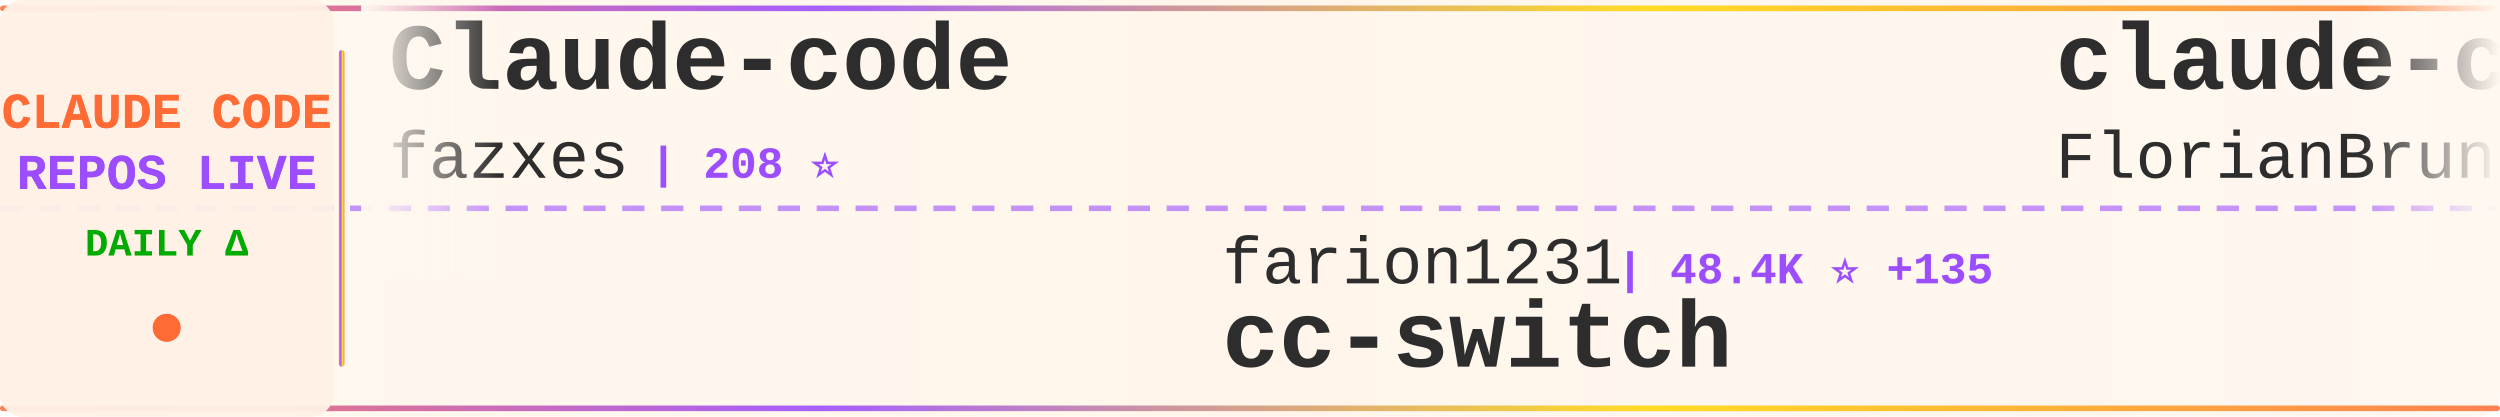
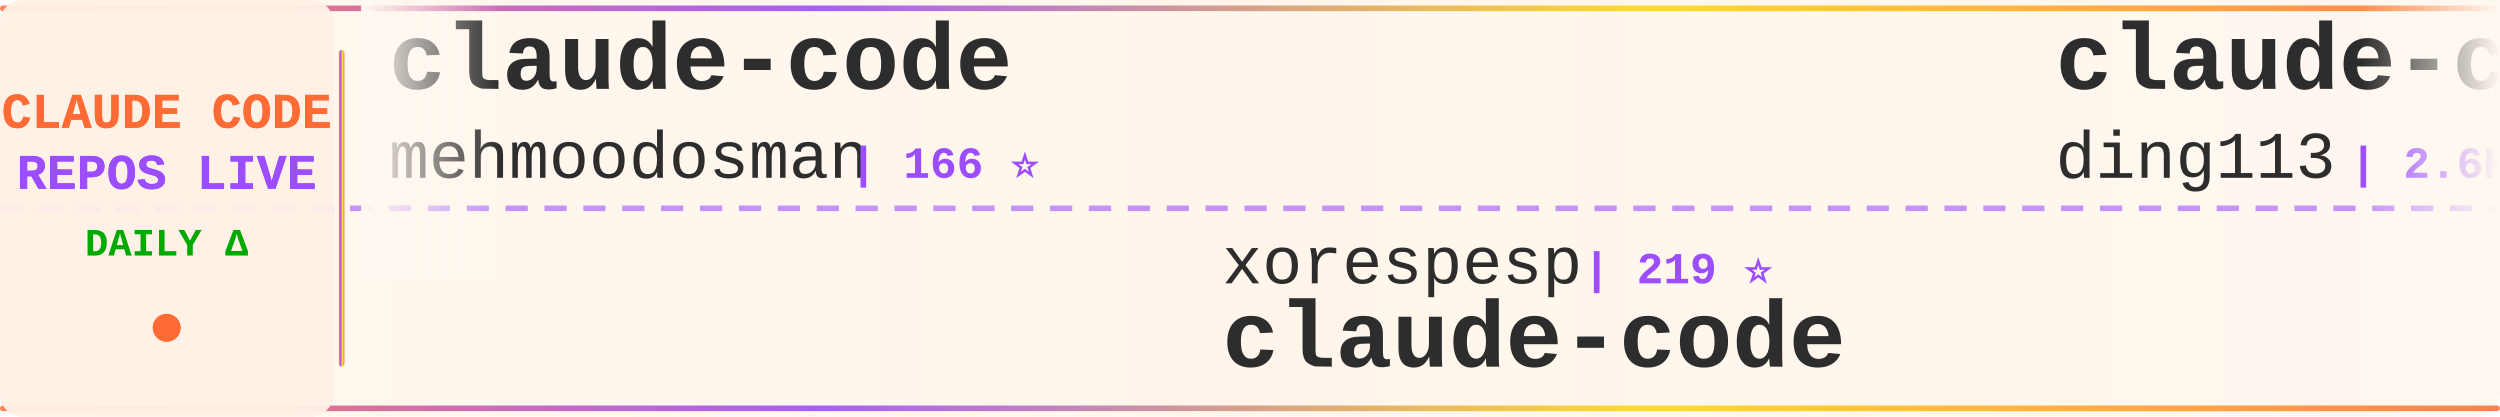
<svg xmlns="http://www.w3.org/2000/svg" width="900" height="150">
  <defs>
    <linearGradient id="tickerBg" x1="0%" y1="0%" x2="100%" y2="0%">
      <stop offset="0%" style="stop-color:#fff8f0;stop-opacity:0.98" />
      <stop offset="50%" style="stop-color:#fff5eb;stop-opacity:1" />
      <stop offset="100%" style="stop-color:#fff8f0;stop-opacity:0.98" />
    </linearGradient>
    <linearGradient id="borderGrad" x1="0%" y1="0%" x2="100%" y2="0%">
      <stop offset="0%" style="stop-color:#FF6B35;stop-opacity:0.85">
        <animate attributeName="stop-opacity" values="0.85;1;0.85" dur="2s" repeatCount="indefinite" />
      </stop>
      <stop offset="33%" style="stop-color:#9C4EFF;stop-opacity:0.9">
        <animate attributeName="stop-opacity" values="0.9;1;0.9" dur="2.2s" repeatCount="indefinite" />
      </stop>
      <stop offset="66%" style="stop-color:#FFD700;stop-opacity:0.85">
        <animate attributeName="stop-opacity" values="0.85;1;0.85" dur="1.8s" repeatCount="indefinite" />
      </stop>
      <stop offset="100%" style="stop-color:#FF6B35;stop-opacity:0.85">
        <animate attributeName="stop-opacity" values="0.85;1;0.85" dur="2s" repeatCount="indefinite" />
      </stop>
    </linearGradient>
    <filter id="textGlow">
      <feGaussianBlur stdDeviation="0.15" result="coloredBlur" />
      <feMerge>
        <feMergeNode in="coloredBlur" />
        <feMergeNode in="SourceGraphic" />
      </feMerge>
    </filter>
    <filter id="metricGlow">
      <feGaussianBlur stdDeviation="0.2" result="coloredBlur" />
      <feMerge>
        <feMergeNode in="coloredBlur" />
        <feMergeNode in="SourceGraphic" />
      </feMerge>
    </filter>
    <linearGradient id="leftFade" x1="0%" y1="0%" x2="100%" y2="0%">
      <stop offset="0%" style="stop-color:#fff8f0;stop-opacity:1" />
      <stop offset="100%" style="stop-color:#fff8f0;stop-opacity:0" />
    </linearGradient>
    <linearGradient id="rightFade" x1="0%" y1="0%" x2="100%" y2="0%">
      <stop offset="0%" style="stop-color:#fff8f0;stop-opacity:0" />
      <stop offset="100%" style="stop-color:#fff8f0;stop-opacity:1" />
    </linearGradient>
  </defs>
  <rect width="900" height="150" fill="url(#tickerBg)" rx="8" />
  <rect x="0" y="2" width="900" height="2" fill="url(#borderGrad)" rx="1" />
  <rect x="0" y="146" width="900" height="2" fill="url(#borderGrad)" rx="1" />
  <line x1="0" y1="75" x2="900" y2="75" stroke="#9C4EFF" stroke-width="2" stroke-dasharray="8 6" opacity="0.6" />
  <rect x="0" y="0" width="120" height="150" fill="#fff0e6" opacity="0.95" rx="8" />
  <text x="60" y="46" font-family="'Courier New', monospace" font-size="18" font-weight="bold" fill="#FF6B35" text-anchor="middle" filter="url(#textGlow)">
    CLAUDE CODE
  </text>
  <text x="60" y="68" font-family="'Courier New', monospace" font-size="18" font-weight="bold" fill="#9C4EFF" text-anchor="middle" filter="url(#textGlow)">
    REPOS LIVE
  </text>
  <text x="60" y="92" font-family="'Courier New', monospace" font-size="14" font-weight="bold" fill="#00aa00" text-anchor="middle">
    DAILY Δ
  </text>
  <circle cx="60" cy="118" r="5" fill="#FF6B35" filter="url(#metricGlow)">
    <animate attributeName="r" values="4;6;4" dur="1.5s" repeatCount="indefinite" />
    <animate attributeName="opacity" values="0.6;1;0.6" dur="1.5s" repeatCount="indefinite" />
  </circle>
  <rect x="122" y="18" width="2" height="114" fill="url(#borderGrad)" rx="1" />
  <clipPath id="tickerClip">
    <rect x="130" y="0" width="770" height="150" />
  </clipPath>
  <g clip-path="url(#tickerClip)">
    <g id="tickerItems">
      <animateTransform attributeName="transform" attributeType="XML" type="translate" from="0 0" to="-3000 0" dur="54s" repeatCount="indefinite" />
      <g transform="translate(0, 0)">
-         <text x="140" y="32" font-family="'Courier New', monospace" font-size="34" font-weight="bold" fill="#2d2d2d">Claude-code</text>
-         <text x="140" y="64" font-family="'Courier New', monospace" font-size="24" font-weight="normal" fill="#2d2d2d" opacity="1.0">fazxes</text>
-         <text x="234" y="64" font-family="'Courier New', monospace" font-size="16" font-weight="bold" fill="#9C4EFF"> | 208 ⭐</text>
+         <text x="140" y="32" font-family="'Courier New', monospace" font-size="34" font-weight="bold" fill="#2d2d2d">claude-code</text>
+         <text x="140" y="64" font-family="'Courier New', monospace" font-size="24" font-weight="normal" fill="#2d2d2d" opacity="1.0">mehmoodosman</text>
+         <text x="306" y="64" font-family="'Courier New', monospace" font-size="16" font-weight="bold" fill="#9C4EFF"> | 166 ⭐</text>
      </g>
      <g transform="translate(300, 0)">
-         <text x="140" y="102" font-family="'Courier New', monospace" font-size="24" font-weight="normal" fill="#2d2d2d" opacity="1.0">farion1231</text>
-         <text x="282" y="102" font-family="'Courier New', monospace" font-size="16" font-weight="bold" fill="#9C4EFF"> | 48.4K ⭐ +135</text>
-         <text x="140" y="132" font-family="'Courier New', monospace" font-size="34" font-weight="bold" fill="#2d2d2d">cc-switch</text>
+         <text x="140" y="102" font-family="'Courier New', monospace" font-size="24" font-weight="normal" fill="#2d2d2d" opacity="1.0">xorespesp</text>
+         <text x="270" y="102" font-family="'Courier New', monospace" font-size="16" font-weight="bold" fill="#9C4EFF"> | 219 ⭐</text>
+         <text x="140" y="132" font-family="'Courier New', monospace" font-size="34" font-weight="bold" fill="#2d2d2d">claude-code</text>
      </g>
      <g transform="translate(600, 0)">
-         <text x="140" y="32" font-family="'Courier New', monospace" font-size="34" font-weight="bold" fill="#2d2d2d">claude-code-ultimate-gui...</text>
-         <text x="140" y="64" font-family="'Courier New', monospace" font-size="24" font-weight="normal" fill="#2d2d2d" opacity="1.0">FlorianBruniaux</text>
-         <text x="342" y="64" font-family="'Courier New', monospace" font-size="16" font-weight="bold" fill="#9C4EFF"> | 3.8K ⭐ +11</text>
+         <text x="140" y="32" font-family="'Courier New', monospace" font-size="34" font-weight="bold" fill="#2d2d2d">claude-code-hub</text>
+         <text x="140" y="64" font-family="'Courier New', monospace" font-size="24" font-weight="normal" fill="#2d2d2d" opacity="1.0">ding113</text>
+         <text x="246" y="64" font-family="'Courier New', monospace" font-size="16" font-weight="bold" fill="#9C4EFF"> | 2.6K ⭐</text>
      </g>
      <g transform="translate(900, 0)">
-         <text x="140" y="102" font-family="'Courier New', monospace" font-size="24" font-weight="normal" fill="#2d2d2d" opacity="1.0">liuup</text>
-         <text x="222" y="102" font-family="'Courier New', monospace" font-size="16" font-weight="bold" fill="#9C4EFF"> | 1.9K ⭐ +8</text>
-         <text x="140" y="132" font-family="'Courier New', monospace" font-size="34" font-weight="bold" fill="#2d2d2d">claude-code-analysis</text>
+         <text x="140" y="102" font-family="'Courier New', monospace" font-size="24" font-weight="normal" fill="#2d2d2d" opacity="1.0">affaan-m</text>
+         <text x="258" y="102" font-family="'Courier New', monospace" font-size="16" font-weight="bold" fill="#9C4EFF"> | 163.2K ⭐ +168</text>
+         <text x="140" y="132" font-family="'Courier New', monospace" font-size="34" font-weight="bold" fill="#2d2d2d">everything-claude-code</text>
      </g>
      <g transform="translate(1200, 0)">
-         <text x="140" y="32" font-family="'Courier New', monospace" font-size="34" font-weight="bold" fill="#2d2d2d">claude-task-master</text>
-         <text x="140" y="64" font-family="'Courier New', monospace" font-size="24" font-weight="normal" fill="#2d2d2d" opacity="1.0">eyaltoledano</text>
-         <text x="306" y="64" font-family="'Courier New', monospace" font-size="16" font-weight="bold" fill="#9C4EFF"> | 26.6K ⭐ +16</text>
+         <text x="140" y="32" font-family="'Courier New', monospace" font-size="34" font-weight="bold" fill="#2d2d2d">claude-code</text>
+         <text x="140" y="64" font-family="'Courier New', monospace" font-size="24" font-weight="normal" fill="#2d2d2d" opacity="1.0">freestylefly</text>
+         <text x="306" y="64" font-family="'Courier New', monospace" font-size="16" font-weight="bold" fill="#9C4EFF"> | 124 ⭐</text>
      </g>
      <g transform="translate(1500, 0)">
-         <text x="140" y="102" font-family="'Courier New', monospace" font-size="24" font-weight="normal" fill="#2d2d2d" opacity="1.0">nicedreamzapp</text>
-         <text x="318" y="102" font-family="'Courier New', monospace" font-size="16" font-weight="bold" fill="#9C4EFF"> | 1.8K ⭐ +69</text>
-         <text x="140" y="132" font-family="'Courier New', monospace" font-size="34" font-weight="bold" fill="#2d2d2d">claude-code-local</text>
+         <text x="140" y="102" font-family="'Courier New', monospace" font-size="24" font-weight="normal" fill="#2d2d2d" opacity="1.0">VoltAgent</text>
+         <text x="270" y="102" font-family="'Courier New', monospace" font-size="16" font-weight="bold" fill="#9C4EFF"> | 17.9K ⭐ +18</text>
+         <text x="140" y="132" font-family="'Courier New', monospace" font-size="34" font-weight="bold" fill="#2d2d2d">awesome-claude-code-suba...</text>
      </g>
      <g transform="translate(1800, 0)">
-         <text x="140" y="32" font-family="'Courier New', monospace" font-size="34" font-weight="bold" fill="#2d2d2d">ralph-claude-code</text>
-         <text x="140" y="64" font-family="'Courier New', monospace" font-size="24" font-weight="normal" fill="#2d2d2d" opacity="1.0">frankbria</text>
-         <text x="270" y="64" font-family="'Courier New', monospace" font-size="16" font-weight="bold" fill="#9C4EFF"> | 8.8K ⭐ +5</text>
+         <text x="140" y="32" font-family="'Courier New', monospace" font-size="34" font-weight="bold" fill="#2d2d2d">claude-code-tips</text>
+         <text x="140" y="64" font-family="'Courier New', monospace" font-size="24" font-weight="normal" fill="#2d2d2d" opacity="1.0">ykdojo</text>
+         <text x="234" y="64" font-family="'Courier New', monospace" font-size="16" font-weight="bold" fill="#9C4EFF"> | 7.9K ⭐ +4</text>
      </g>
      <g transform="translate(2100, 0)">
-         <text x="140" y="102" font-family="'Courier New', monospace" font-size="24" font-weight="normal" fill="#2d2d2d" opacity="1.0">zebbern</text>
-         <text x="246" y="102" font-family="'Courier New', monospace" font-size="16" font-weight="bold" fill="#9C4EFF"> | 4.0K ⭐ +1</text>
-         <text x="140" y="132" font-family="'Courier New', monospace" font-size="34" font-weight="bold" fill="#2d2d2d">claude-code-guide</text>
+         <text x="140" y="102" font-family="'Courier New', monospace" font-size="24" font-weight="normal" fill="#2d2d2d" opacity="1.0">isboyjc</text>
+         <text x="246" y="102" font-family="'Courier New', monospace" font-size="16" font-weight="bold" fill="#9C4EFF"> | 155 ⭐</text>
+         <text x="140" y="132" font-family="'Courier New', monospace" font-size="34" font-weight="bold" fill="#2d2d2d">claude-code</text>
      </g>
      <g transform="translate(2400, 0)">
-         <text x="140" y="32" font-family="'Courier New', monospace" font-size="34" font-weight="bold" fill="#2d2d2d">free-claude-code</text>
-         <text x="140" y="64" font-family="'Courier New', monospace" font-size="24" font-weight="normal" fill="#2d2d2d" opacity="1.0">Alishahryar1</text>
-         <text x="306" y="64" font-family="'Courier New', monospace" font-size="16" font-weight="bold" fill="#9C4EFF"> | 2.0K ⭐ +6</text>
+         <text x="140" y="32" font-family="'Courier New', monospace" font-size="34" font-weight="bold" fill="#2d2d2d">claude-code</text>
+         <text x="140" y="64" font-family="'Courier New', monospace" font-size="24" font-weight="normal" fill="#2d2d2d" opacity="1.0">claude-code-best</text>
+         <text x="354" y="64" font-family="'Courier New', monospace" font-size="16" font-weight="bold" fill="#9C4EFF"> | 16.6K ⭐ +4</text>
      </g>
      <g transform="translate(2700, 0)">
-         <text x="140" y="102" font-family="'Courier New', monospace" font-size="24" font-weight="normal" fill="#2d2d2d" opacity="1.0">sugyan</text>
-         <text x="234" y="102" font-family="'Courier New', monospace" font-size="16" font-weight="bold" fill="#9C4EFF"> | 1.0K ⭐ +1</text>
-         <text x="140" y="132" font-family="'Courier New', monospace" font-size="34" font-weight="bold" fill="#2d2d2d">claude-code-webui</text>
+         <text x="140" y="102" font-family="'Courier New', monospace" font-size="24" font-weight="normal" fill="#2d2d2d" opacity="1.0">musistudio</text>
+         <text x="282" y="102" font-family="'Courier New', monospace" font-size="16" font-weight="bold" fill="#9C4EFF"> | 32.7K ⭐ +6</text>
+         <text x="140" y="132" font-family="'Courier New', monospace" font-size="34" font-weight="bold" fill="#2d2d2d">claude-code-router</text>
      </g>
      <g transform="translate(3000, 0)">
-         <text x="140" y="32" font-family="'Courier New', monospace" font-size="34" font-weight="bold" fill="#2d2d2d">Claude-code</text>
-         <text x="140" y="64" font-family="'Courier New', monospace" font-size="24" font-weight="normal" fill="#2d2d2d" opacity="1.0">fazxes</text>
-         <text x="234" y="64" font-family="'Courier New', monospace" font-size="16" font-weight="bold" fill="#9C4EFF"> | 208 ⭐</text>
+         <text x="140" y="32" font-family="'Courier New', monospace" font-size="34" font-weight="bold" fill="#2d2d2d">claude-code</text>
+         <text x="140" y="64" font-family="'Courier New', monospace" font-size="24" font-weight="normal" fill="#2d2d2d" opacity="1.0">mehmoodosman</text>
+         <text x="306" y="64" font-family="'Courier New', monospace" font-size="16" font-weight="bold" fill="#9C4EFF"> | 166 ⭐</text>
      </g>
      <g transform="translate(3300, 0)">
-         <text x="140" y="102" font-family="'Courier New', monospace" font-size="24" font-weight="normal" fill="#2d2d2d" opacity="1.0">farion1231</text>
-         <text x="282" y="102" font-family="'Courier New', monospace" font-size="16" font-weight="bold" fill="#9C4EFF"> | 48.4K ⭐ +135</text>
-         <text x="140" y="132" font-family="'Courier New', monospace" font-size="34" font-weight="bold" fill="#2d2d2d">cc-switch</text>
+         <text x="140" y="102" font-family="'Courier New', monospace" font-size="24" font-weight="normal" fill="#2d2d2d" opacity="1.0">xorespesp</text>
+         <text x="270" y="102" font-family="'Courier New', monospace" font-size="16" font-weight="bold" fill="#9C4EFF"> | 219 ⭐</text>
+         <text x="140" y="132" font-family="'Courier New', monospace" font-size="34" font-weight="bold" fill="#2d2d2d">claude-code</text>
      </g>
      <g transform="translate(3600, 0)">
-         <text x="140" y="32" font-family="'Courier New', monospace" font-size="34" font-weight="bold" fill="#2d2d2d">claude-code-ultimate-gui...</text>
-         <text x="140" y="64" font-family="'Courier New', monospace" font-size="24" font-weight="normal" fill="#2d2d2d" opacity="1.0">FlorianBruniaux</text>
-         <text x="342" y="64" font-family="'Courier New', monospace" font-size="16" font-weight="bold" fill="#9C4EFF"> | 3.8K ⭐ +11</text>
+         <text x="140" y="32" font-family="'Courier New', monospace" font-size="34" font-weight="bold" fill="#2d2d2d">claude-code-hub</text>
+         <text x="140" y="64" font-family="'Courier New', monospace" font-size="24" font-weight="normal" fill="#2d2d2d" opacity="1.0">ding113</text>
+         <text x="246" y="64" font-family="'Courier New', monospace" font-size="16" font-weight="bold" fill="#9C4EFF"> | 2.6K ⭐</text>
      </g>
      <g transform="translate(3900, 0)">
-         <text x="140" y="102" font-family="'Courier New', monospace" font-size="24" font-weight="normal" fill="#2d2d2d" opacity="1.0">liuup</text>
-         <text x="222" y="102" font-family="'Courier New', monospace" font-size="16" font-weight="bold" fill="#9C4EFF"> | 1.9K ⭐ +8</text>
-         <text x="140" y="132" font-family="'Courier New', monospace" font-size="34" font-weight="bold" fill="#2d2d2d">claude-code-analysis</text>
+         <text x="140" y="102" font-family="'Courier New', monospace" font-size="24" font-weight="normal" fill="#2d2d2d" opacity="1.0">affaan-m</text>
+         <text x="258" y="102" font-family="'Courier New', monospace" font-size="16" font-weight="bold" fill="#9C4EFF"> | 163.2K ⭐ +168</text>
+         <text x="140" y="132" font-family="'Courier New', monospace" font-size="34" font-weight="bold" fill="#2d2d2d">everything-claude-code</text>
      </g>
    </g>
  </g>
  <rect x="130" y="0" width="50" height="100" fill="url(#leftFade)" />
  <rect x="850" y="0" width="50" height="100" fill="url(#rightFade)" />
</svg>
